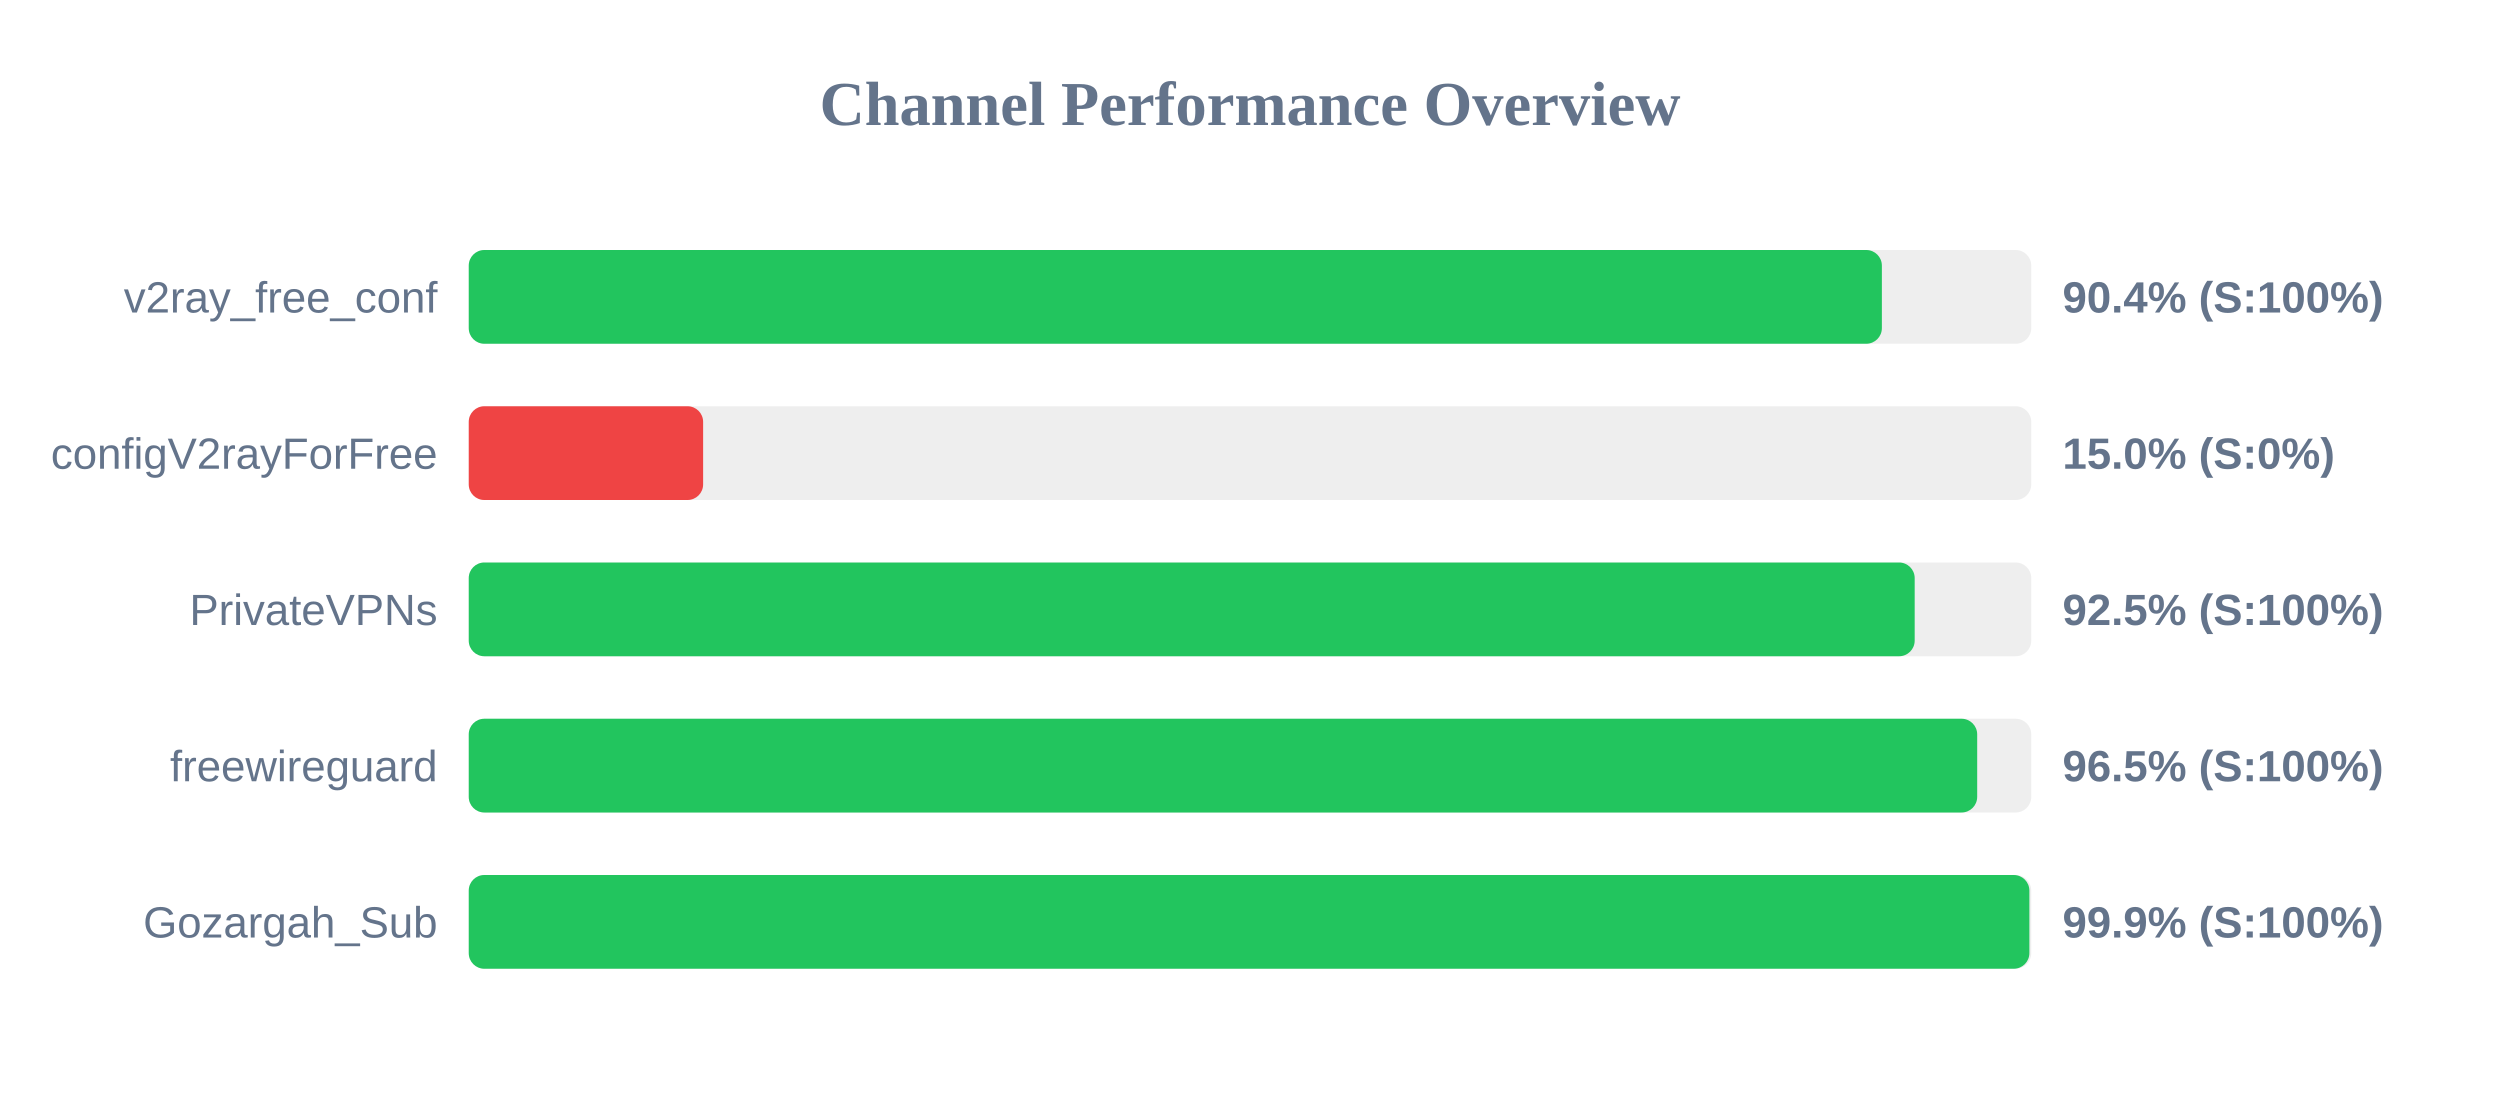
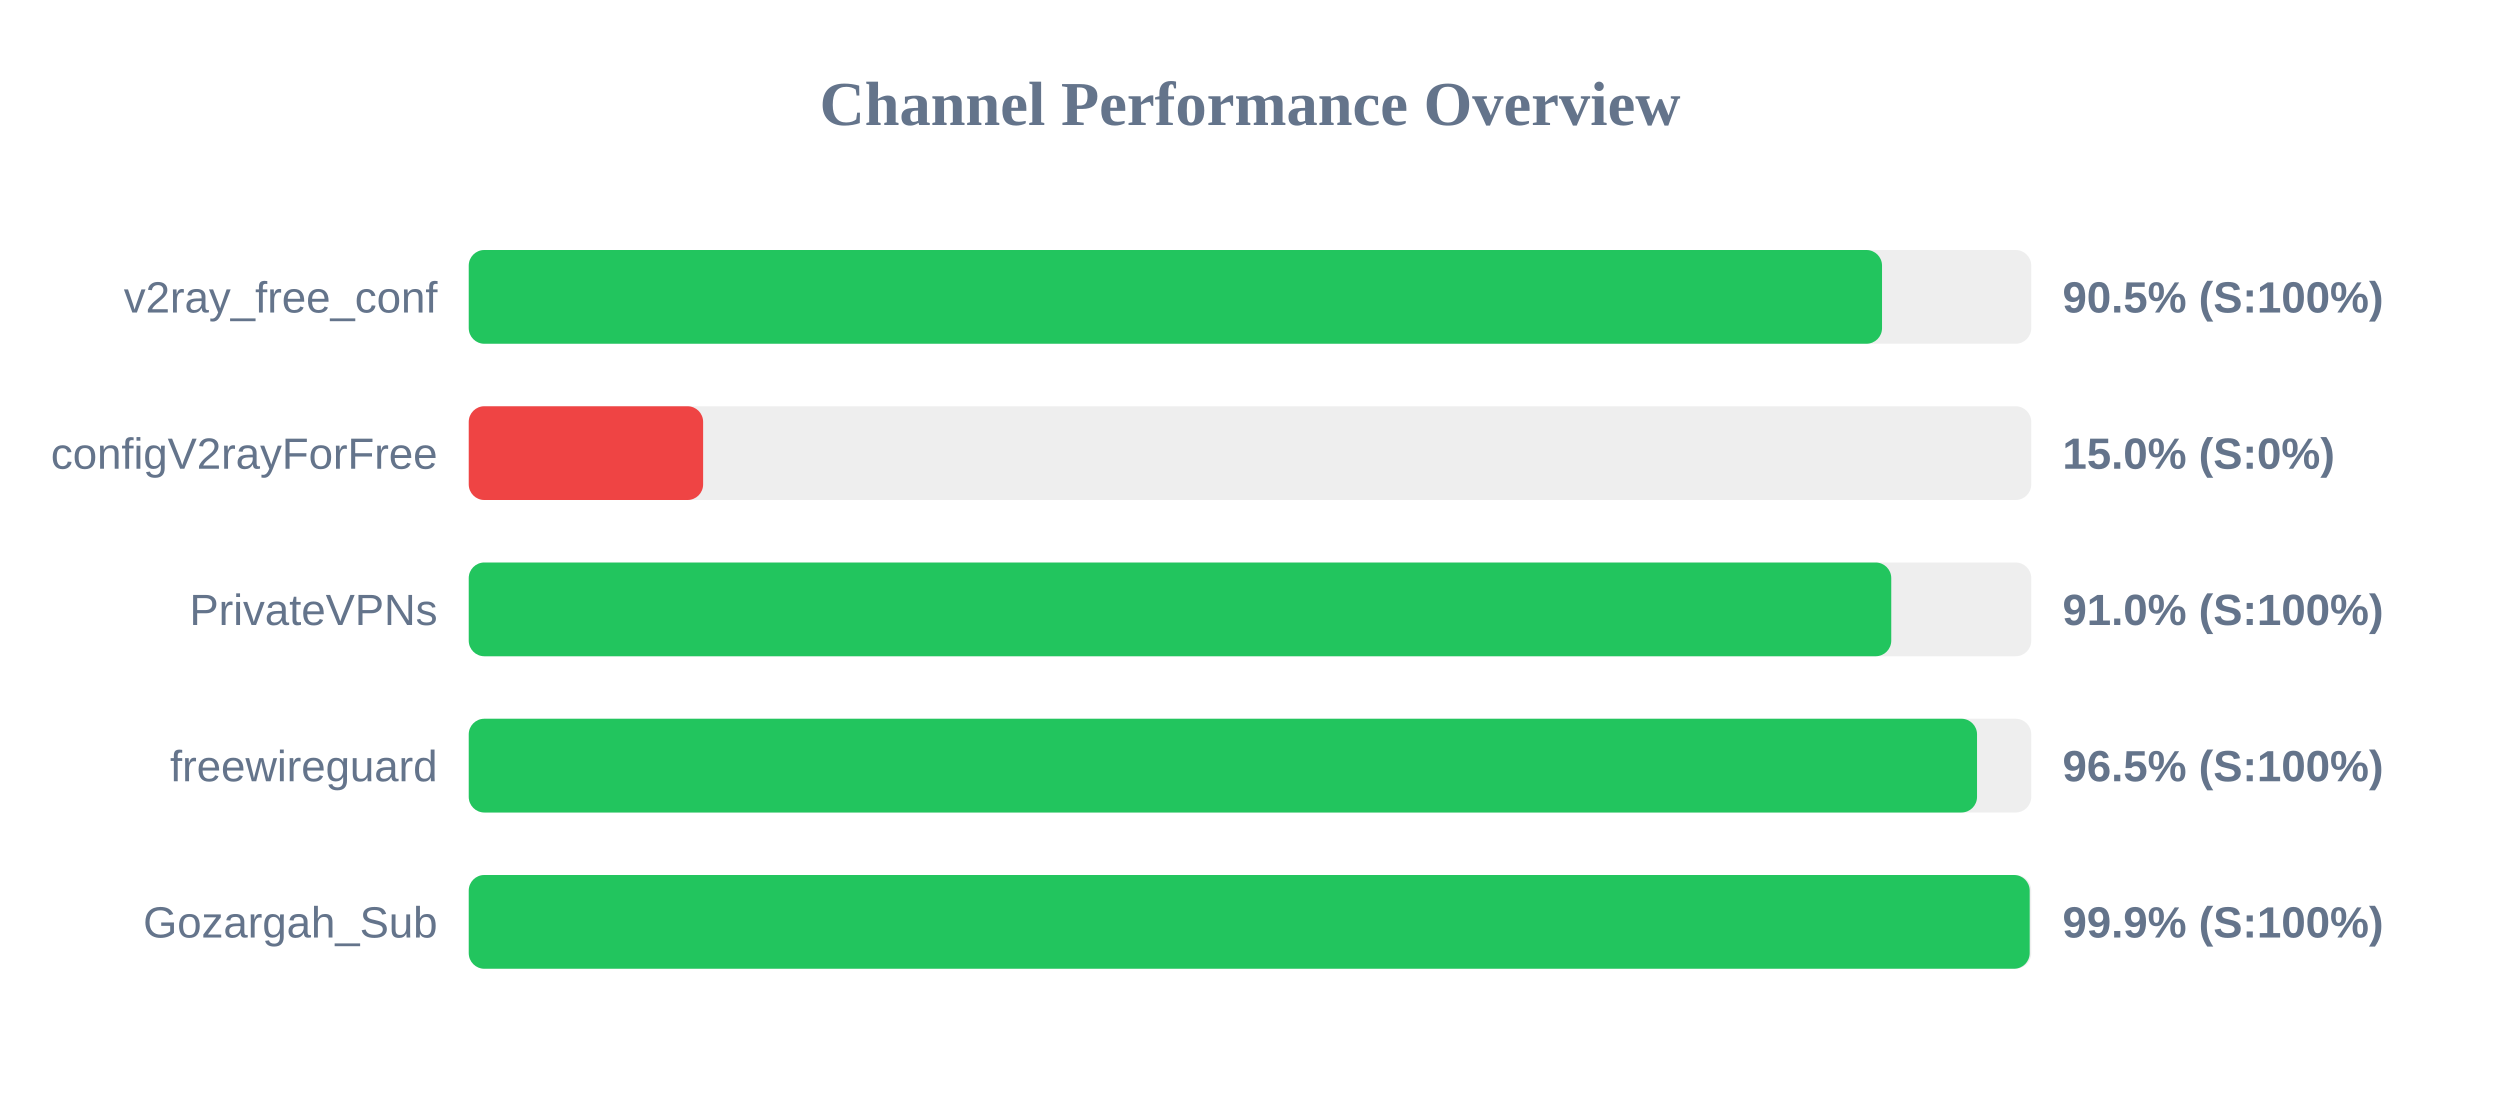
<svg xmlns="http://www.w3.org/2000/svg" width="800" height="350" version="1.1">
  <style>
        .row { font: 14px Arial; fill: #64748b; }
        .score { font: bold 14px Arial; fill: #64748b; }
    </style>
  <text x="400" y="40" text-anchor="middle" font-size="20px" font-weight="bold" fill="#64748b">Channel Performance Overview</text>
  <rect x="150" y="80" width="500" height="30" fill="#eee" rx="5" />
-   <rect x="150" y="80" width="452.2" height="30" fill="#22c55e" rx="5" />
+   <rect x="150" y="80" width="452.25" height="30" fill="#22c55e" rx="5" />
  <text x="140" y="100" text-anchor="end" class="row">v2ray_free_conf</text>
-   <text x="660" y="100" text-anchor="start" class="score">90.4% (S:100%)</text>
+   <text x="660" y="100" text-anchor="start" class="score">90.5% (S:100%)</text>
  <rect x="150" y="130" width="500" height="30" fill="#eee" rx="5" />
  <rect x="150" y="130" width="75.0" height="30" fill="#ef4444" rx="5" />
  <text x="140" y="150" text-anchor="end" class="row">configV2rayForFree</text>
  <text x="660" y="150" text-anchor="start" class="score">15.0% (S:0%)</text>
  <rect x="150" y="180" width="500" height="30" fill="#eee" rx="5" />
-   <rect x="150" y="180" width="462.7" height="30" fill="#22c55e" rx="5" />
+   <rect x="150" y="180" width="455.2" height="30" fill="#22c55e" rx="5" />
  <text x="140" y="200" text-anchor="end" class="row">PrivateVPNs</text>
-   <text x="660" y="200" text-anchor="start" class="score">92.5% (S:100%)</text>
+   <text x="660" y="200" text-anchor="start" class="score">91.0% (S:100%)</text>
  <rect x="150" y="230" width="500" height="30" fill="#eee" rx="5" />
-   <rect x="150" y="230" width="482.7" height="30" fill="#22c55e" rx="5" />
+   <rect x="150" y="230" width="482.65" height="30" fill="#22c55e" rx="5" />
  <text x="140" y="250" text-anchor="end" class="row">freewireguard</text>
  <text x="660" y="250" text-anchor="start" class="score">96.5% (S:100%)</text>
  <rect x="150" y="280" width="500" height="30" fill="#eee" rx="5" />
-   <rect x="150" y="280" width="499.4" height="30" fill="#22c55e" rx="5" />
+   <rect x="150" y="280" width="499.5" height="30" fill="#22c55e" rx="5" />
  <text x="140" y="300" text-anchor="end" class="row">Gozargah_Sub</text>
  <text x="660" y="300" text-anchor="start" class="score">99.9% (S:100%)</text>
</svg>
